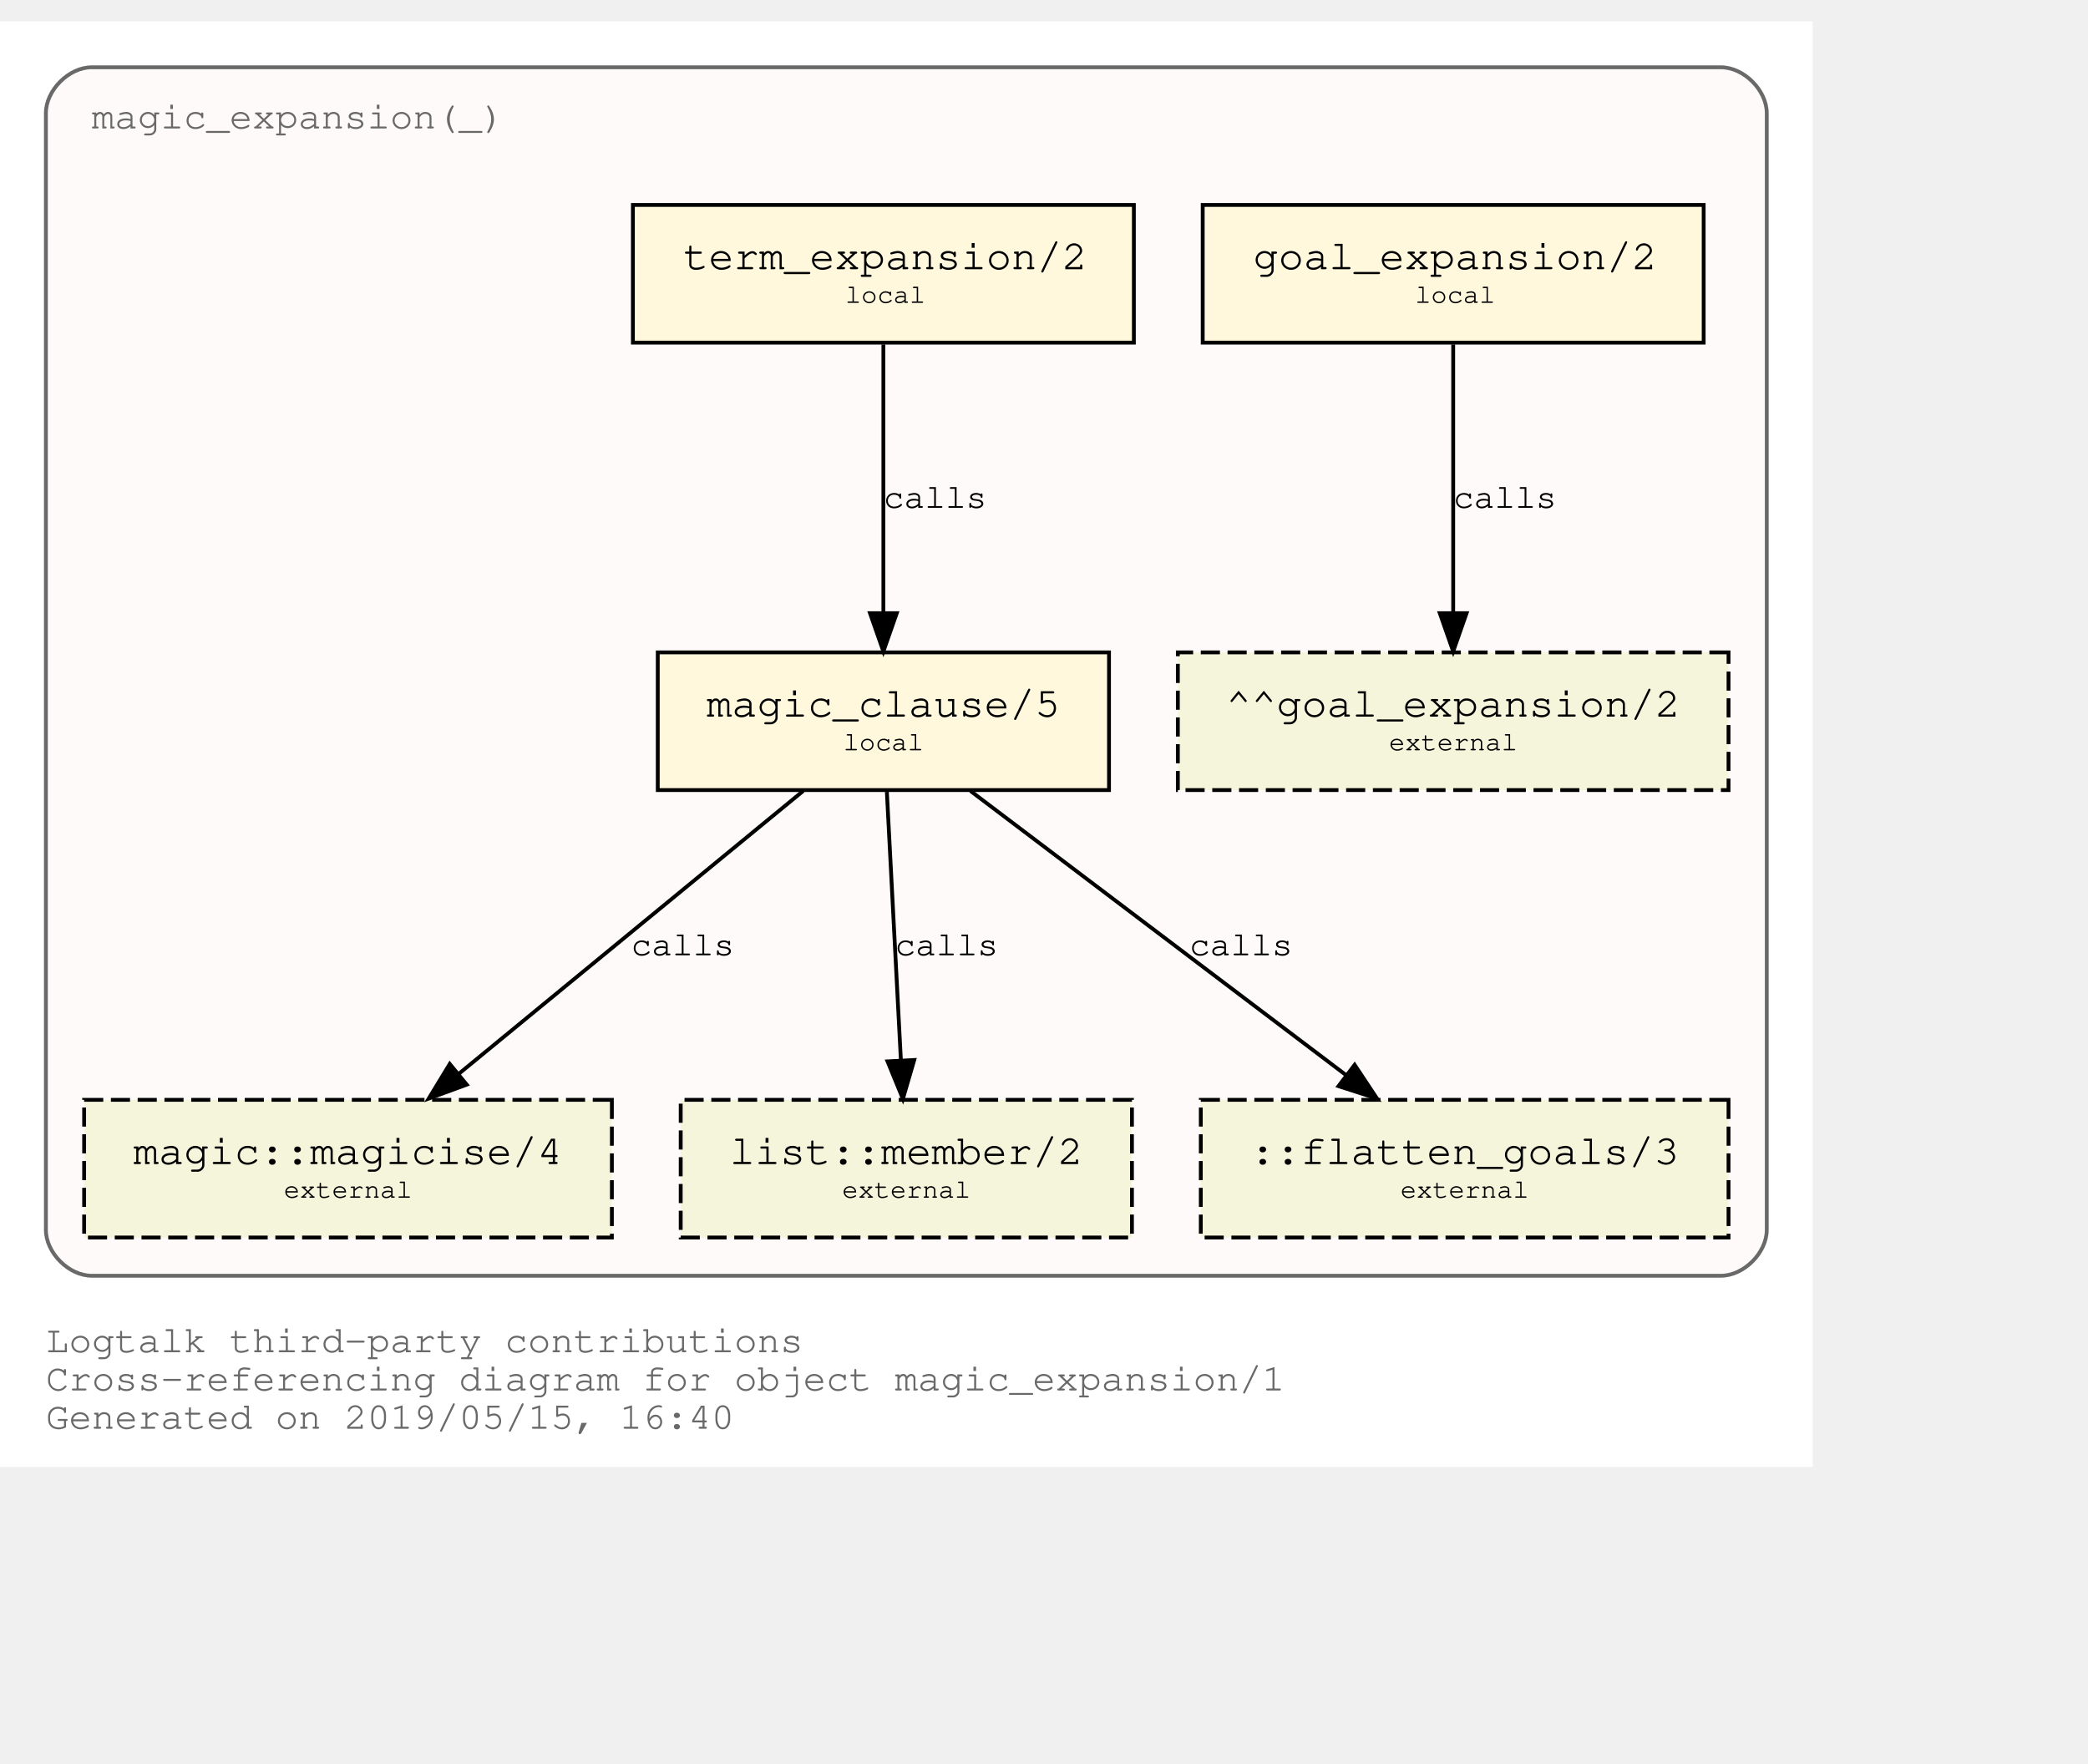
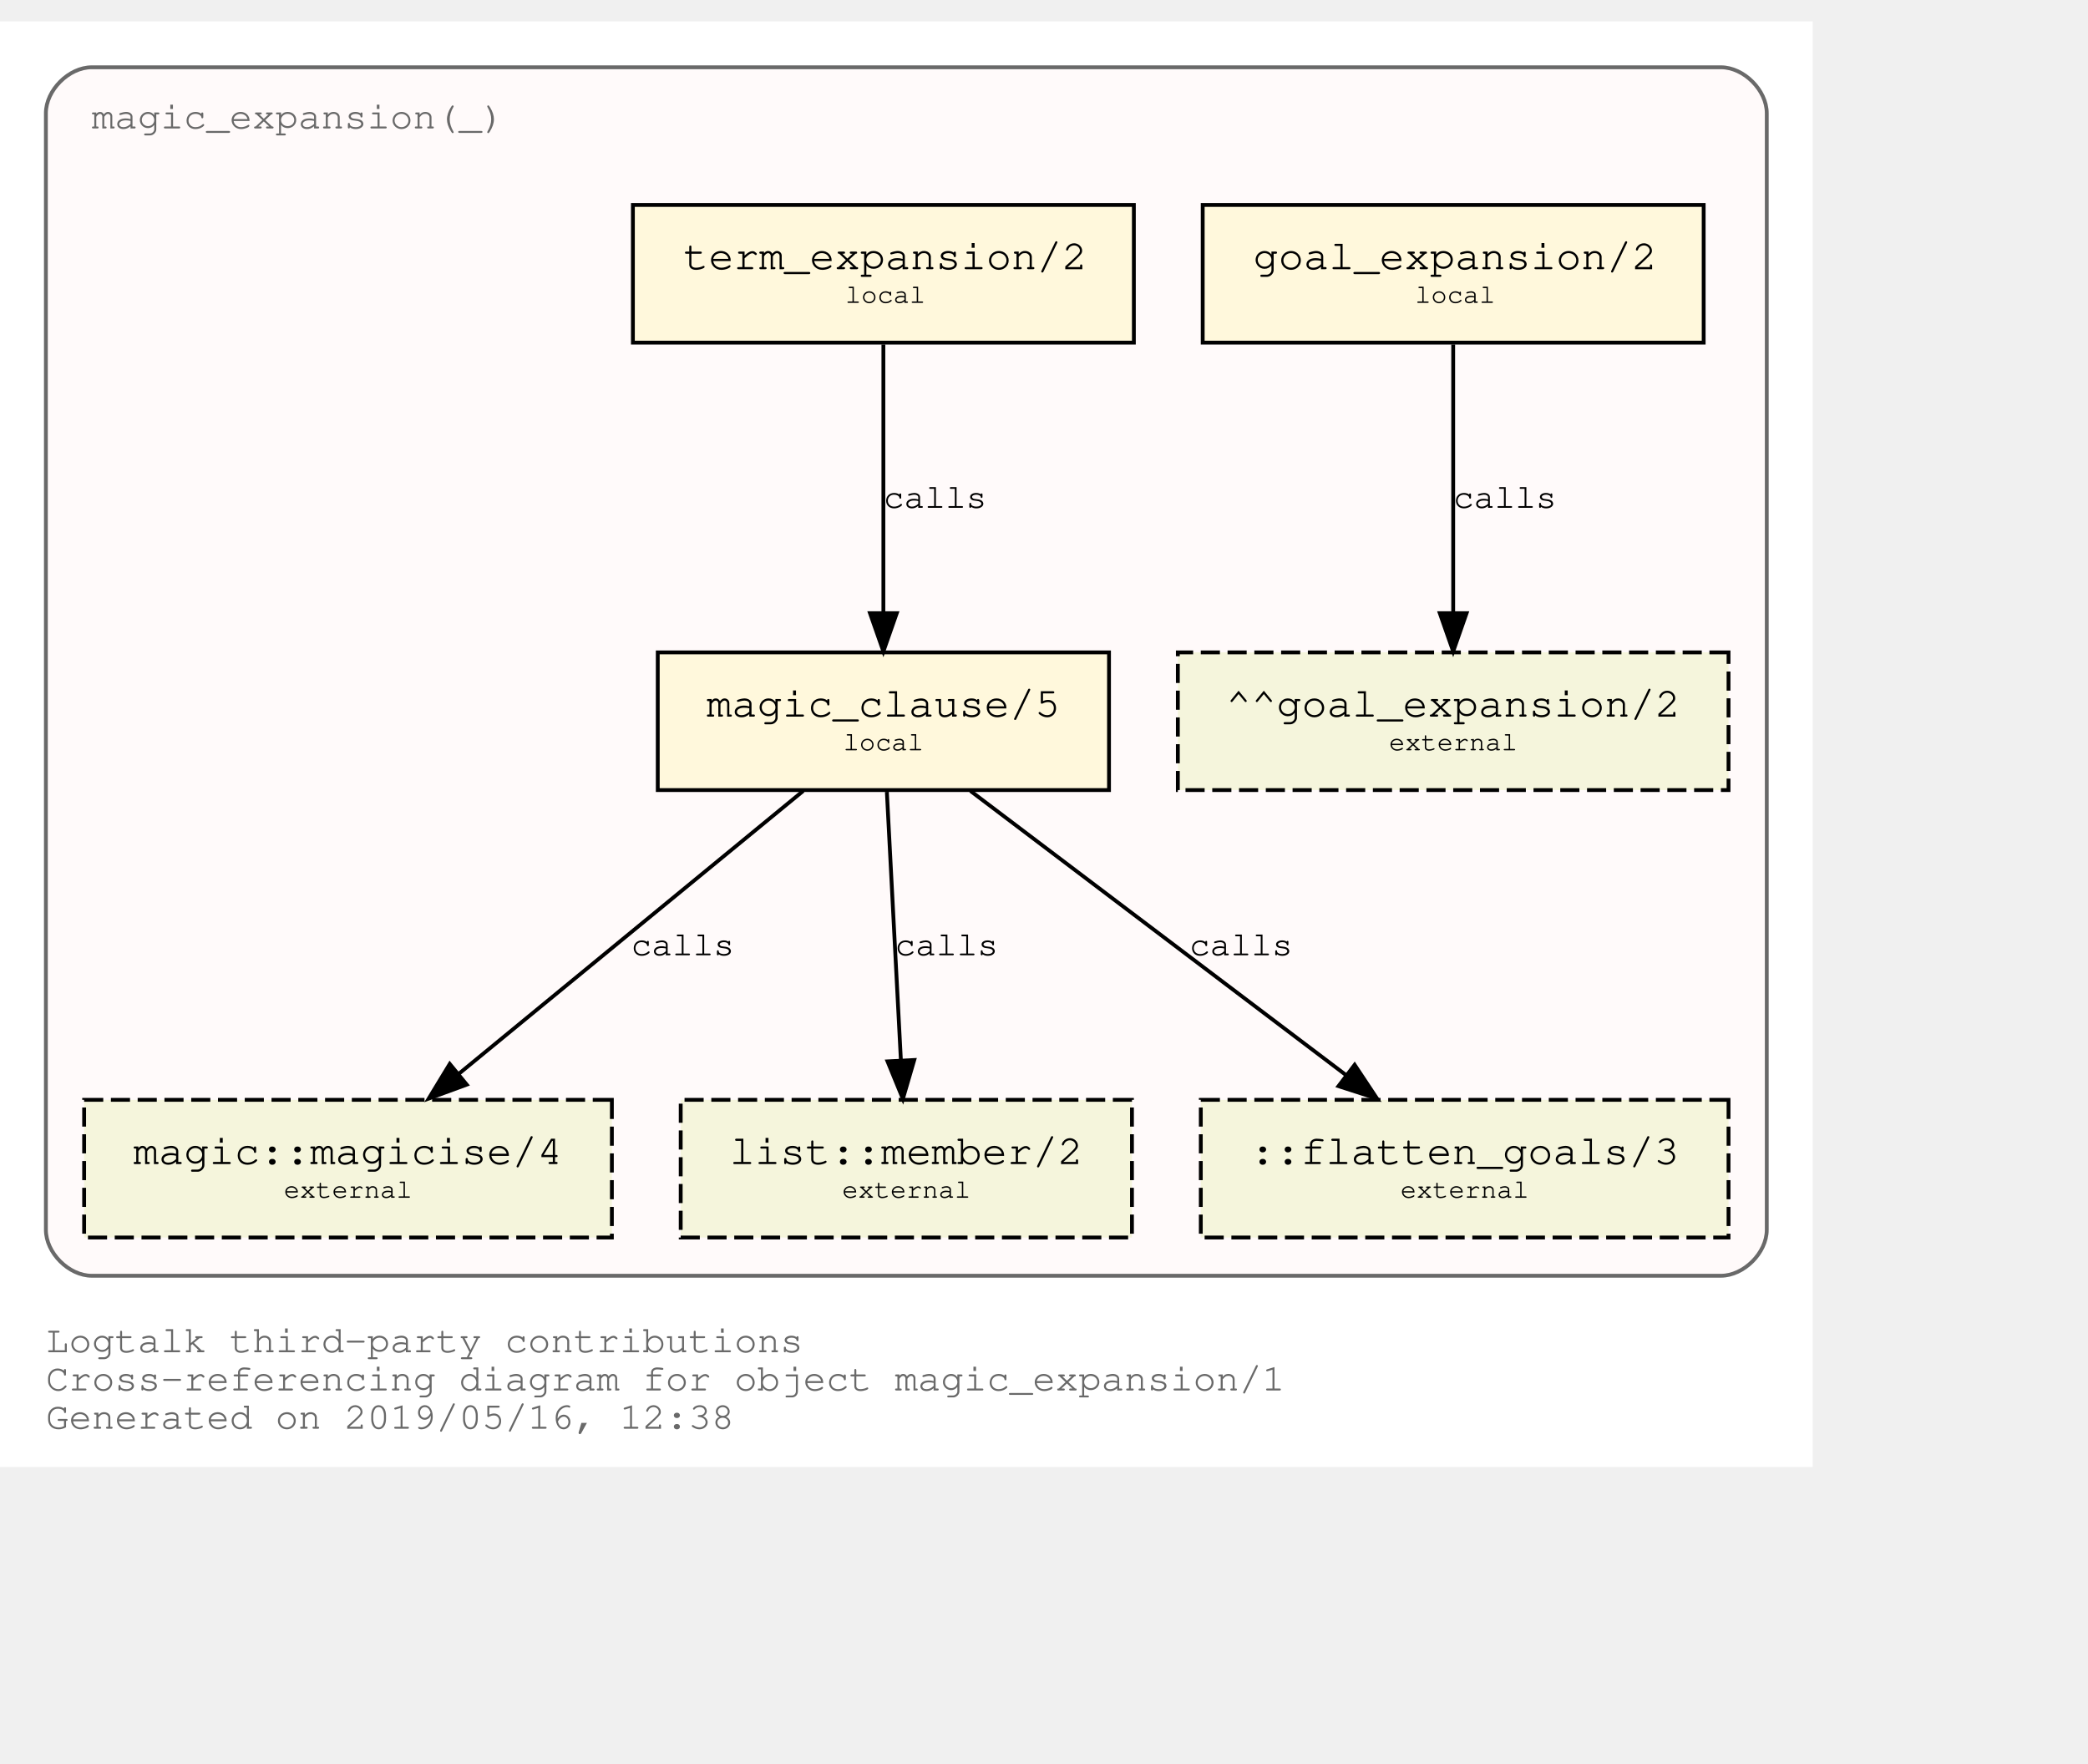
<svg xmlns="http://www.w3.org/2000/svg" xmlns:xlink="http://www.w3.org/1999/xlink" width="618pt" height="522pt" viewBox="72.00 72.00 546.00 450.00">
  <g id="graph0" class="graph" transform="scale(1 1) rotate(0) translate(76 446)">
    <polygon fill="white" stroke="transparent" points="-4,4 -4,-374 470,-374 470,4 -4,4" />
    <text text-anchor="start" x="8" y="-26" font-family="Courier,monospace" font-size="10.00" fill="dimgray">Logtalk third-party contributions</text>
    <text text-anchor="start" x="8" y="-16" font-family="Courier,monospace" font-size="10.00" fill="dimgray">Cross-referencing diagram for object magic_expansion/1</text>
-     <text text-anchor="start" x="8" y="-6" font-family="Courier,monospace" font-size="10.00" fill="dimgray">Generated on 2019/05/15, 16:40</text>
+     <text text-anchor="start" x="8" y="-6" font-family="Courier,monospace" font-size="10.00" fill="dimgray">Generated on 2019/05/16, 12:38</text>
    <g id="clust1" class="cluster">
      <g id="a_clust1">
        <a xlink:title="magic_expansion(_)">
          <path fill="snow" stroke="dimgray" d="M20,-46C20,-46 446,-46 446,-46 452,-46 458,-52 458,-58 458,-58 458,-350 458,-350 458,-356 452,-362 446,-362 446,-362 20,-362 20,-362 14,-362 8,-356 8,-350 8,-350 8,-58 8,-58 8,-52 14,-46 20,-46" />
          <g id="a_clust1_0">
-             <a xlink:href="https://github.com/LogtalkDotOrg/logtalk3/tree/fa795fb7924cc39348025abd18c38bddc1c783eb/contributions/verdi_neruda/magic_expansion.lgt" xlink:title="https://github.com/LogtalkDotOrg/logtalk3/tree/fa795fb7924cc39348025abd18c38bddc1c783eb/contributions/verdi_neruda/magic_expansion.lgt">
+             <a xlink:href="https://github.com/LogtalkDotOrg/logtalk3/tree/3c76aec60ea77a906d28c21d659685e26a789961/contributions/verdi_neruda/magic_expansion.lgt" xlink:title="https://github.com/LogtalkDotOrg/logtalk3/tree/3c76aec60ea77a906d28c21d659685e26a789961/contributions/verdi_neruda/magic_expansion.lgt">
              <text text-anchor="start" x="19.99" y="-346" font-family="Courier,monospace" font-size="10.00" fill="dimgray">magic_expansion(_)</text>
            </a>
          </g>
        </a>
      </g>
    </g>
    <g id="node1" class="node">
      <g id="a_node1">
-         <a xlink:href="https://github.com/LogtalkDotOrg/logtalk3/tree/fa795fb7924cc39348025abd18c38bddc1c783eb/contributions/verdi_neruda/magic_expansion.lgt#L17" xlink:title="https://github.com/LogtalkDotOrg/logtalk3/tree/fa795fb7924cc39348025abd18c38bddc1c783eb/contributions/verdi_neruda/magic_expansion.lgt#L17">
+         <a xlink:href="https://github.com/LogtalkDotOrg/logtalk3/tree/3c76aec60ea77a906d28c21d659685e26a789961/contributions/verdi_neruda/magic_expansion.lgt#L17" xlink:title="https://github.com/LogtalkDotOrg/logtalk3/tree/3c76aec60ea77a906d28c21d659685e26a789961/contributions/verdi_neruda/magic_expansion.lgt#L17">
          <polygon fill="cornsilk" stroke="black" points="441.5,-326 310.5,-326 310.5,-290 441.5,-290 441.5,-326" />
          <text text-anchor="start" x="318.8" y="-309.8" font-family="Courier,monospace" font-size="9.00"> </text>
          <text text-anchor="start" x="323.69" y="-309.2" font-family="Courier,monospace" font-size="11.00">goal_expansion/2</text>
          <text text-anchor="start" x="428.8" y="-309.8" font-family="Courier,monospace" font-size="9.00"> </text>
          <text text-anchor="start" x="318.8" y="-299.8" font-family="Courier,monospace" font-size="9.00"> </text>
          <text text-anchor="start" x="366" y="-300.4" font-family="Courier,monospace" font-size="7.00">local</text>
          <text text-anchor="start" x="428.8" y="-299.8" font-family="Courier,monospace" font-size="9.00"> </text>
        </a>
      </g>
    </g>
    <g id="node7" class="node">
      <polygon fill="beige" stroke="black" stroke-dasharray="5,2" points="448,-209 304,-209 304,-173 448,-173 448,-209" />
      <text text-anchor="start" x="311.8" y="-192.8" font-family="Courier,monospace" font-size="9.00"> </text>
      <text text-anchor="start" x="316.59" y="-192.2" font-family="Courier,monospace" font-size="11.00">^^goal_expansion/2</text>
      <text text-anchor="start" x="434.8" y="-192.8" font-family="Courier,monospace" font-size="9.00"> </text>
      <text text-anchor="start" x="311.8" y="-182.8" font-family="Courier,monospace" font-size="9.00"> </text>
      <text text-anchor="start" x="359.2" y="-183.4" font-family="Courier,monospace" font-size="7.00">external</text>
      <text text-anchor="start" x="434.8" y="-182.8" font-family="Courier,monospace" font-size="9.00"> </text>
    </g>
    <g id="edge3" class="edge">
      <g id="a_edge3">
-         <a xlink:href="https://github.com/LogtalkDotOrg/logtalk3/tree/fa795fb7924cc39348025abd18c38bddc1c783eb/contributions/verdi_neruda/magic_expansion.lgt#L17" xlink:title="calls">
+         <a xlink:href="https://github.com/LogtalkDotOrg/logtalk3/tree/3c76aec60ea77a906d28c21d659685e26a789961/contributions/verdi_neruda/magic_expansion.lgt#L17" xlink:title="calls">
          <path fill="none" stroke="black" d="M376,-289.53C376,-270.94 376,-241.24 376,-219.5" />
          <polygon fill="black" stroke="black" points="379.5,-219.25 376,-209.25 372.5,-219.25 379.5,-219.25" />
        </a>
      </g>
      <g id="a_edge3-label">
-         <a xlink:href="https://github.com/LogtalkDotOrg/logtalk3/tree/fa795fb7924cc39348025abd18c38bddc1c783eb/contributions/verdi_neruda/magic_expansion.lgt#L17" xlink:title="https://github.com/LogtalkDotOrg/logtalk3/tree/fa795fb7924cc39348025abd18c38bddc1c783eb/contributions/verdi_neruda/magic_expansion.lgt#L17">
+         <a xlink:href="https://github.com/LogtalkDotOrg/logtalk3/tree/3c76aec60ea77a906d28c21d659685e26a789961/contributions/verdi_neruda/magic_expansion.lgt#L17" xlink:title="https://github.com/LogtalkDotOrg/logtalk3/tree/3c76aec60ea77a906d28c21d659685e26a789961/contributions/verdi_neruda/magic_expansion.lgt#L17">
          <text text-anchor="start" x="376" y="-246.8" font-family="Courier,monospace" font-size="9.00">calls</text>
        </a>
      </g>
    </g>
    <g id="node2" class="node">
      <g id="a_node2">
-         <a xlink:href="https://github.com/LogtalkDotOrg/logtalk3/tree/fa795fb7924cc39348025abd18c38bddc1c783eb/contributions/verdi_neruda/magic_expansion.lgt#L20" xlink:title="https://github.com/LogtalkDotOrg/logtalk3/tree/fa795fb7924cc39348025abd18c38bddc1c783eb/contributions/verdi_neruda/magic_expansion.lgt#L20">
+         <a xlink:href="https://github.com/LogtalkDotOrg/logtalk3/tree/3c76aec60ea77a906d28c21d659685e26a789961/contributions/verdi_neruda/magic_expansion.lgt#L20" xlink:title="https://github.com/LogtalkDotOrg/logtalk3/tree/3c76aec60ea77a906d28c21d659685e26a789961/contributions/verdi_neruda/magic_expansion.lgt#L20">
          <polygon fill="cornsilk" stroke="black" points="292.5,-326 161.5,-326 161.5,-290 292.5,-290 292.5,-326" />
          <text text-anchor="start" x="169.8" y="-309.8" font-family="Courier,monospace" font-size="9.00"> </text>
          <text text-anchor="start" x="174.69" y="-309.2" font-family="Courier,monospace" font-size="11.00">term_expansion/2</text>
          <text text-anchor="start" x="279.8" y="-309.8" font-family="Courier,monospace" font-size="9.00"> </text>
          <text text-anchor="start" x="169.8" y="-299.8" font-family="Courier,monospace" font-size="9.00"> </text>
          <text text-anchor="start" x="217" y="-300.4" font-family="Courier,monospace" font-size="7.00">local</text>
          <text text-anchor="start" x="279.8" y="-299.8" font-family="Courier,monospace" font-size="9.00"> </text>
        </a>
      </g>
    </g>
    <g id="node3" class="node">
      <g id="a_node3">
-         <a xlink:href="https://github.com/LogtalkDotOrg/logtalk3/tree/fa795fb7924cc39348025abd18c38bddc1c783eb/contributions/verdi_neruda/magic_expansion.lgt#L27" xlink:title="https://github.com/LogtalkDotOrg/logtalk3/tree/fa795fb7924cc39348025abd18c38bddc1c783eb/contributions/verdi_neruda/magic_expansion.lgt#L27">
+         <a xlink:href="https://github.com/LogtalkDotOrg/logtalk3/tree/3c76aec60ea77a906d28c21d659685e26a789961/contributions/verdi_neruda/magic_expansion.lgt#L27" xlink:title="https://github.com/LogtalkDotOrg/logtalk3/tree/3c76aec60ea77a906d28c21d659685e26a789961/contributions/verdi_neruda/magic_expansion.lgt#L27">
          <polygon fill="cornsilk" stroke="black" points="286,-209 168,-209 168,-173 286,-173 286,-209" />
          <text text-anchor="start" x="175.8" y="-192.8" font-family="Courier,monospace" font-size="9.00"> </text>
          <text text-anchor="start" x="180.79" y="-192.2" font-family="Courier,monospace" font-size="11.00">magic_clause/5</text>
          <text text-anchor="start" x="272.8" y="-192.8" font-family="Courier,monospace" font-size="9.00"> </text>
          <text text-anchor="start" x="175.8" y="-182.8" font-family="Courier,monospace" font-size="9.00"> </text>
          <text text-anchor="start" x="216.5" y="-183.4" font-family="Courier,monospace" font-size="7.00">local</text>
          <text text-anchor="start" x="272.8" y="-182.8" font-family="Courier,monospace" font-size="9.00"> </text>
        </a>
      </g>
    </g>
    <g id="edge1" class="edge">
      <g id="a_edge1">
-         <a xlink:href="https://github.com/LogtalkDotOrg/logtalk3/tree/fa795fb7924cc39348025abd18c38bddc1c783eb/contributions/verdi_neruda/magic_expansion.lgt#L20" xlink:title="calls">
+         <a xlink:href="https://github.com/LogtalkDotOrg/logtalk3/tree/3c76aec60ea77a906d28c21d659685e26a789961/contributions/verdi_neruda/magic_expansion.lgt#L20" xlink:title="calls">
          <path fill="none" stroke="black" d="M227,-289.53C227,-270.94 227,-241.24 227,-219.5" />
          <polygon fill="black" stroke="black" points="230.5,-219.25 227,-209.25 223.5,-219.25 230.5,-219.25" />
        </a>
      </g>
      <g id="a_edge1-label">
-         <a xlink:href="https://github.com/LogtalkDotOrg/logtalk3/tree/fa795fb7924cc39348025abd18c38bddc1c783eb/contributions/verdi_neruda/magic_expansion.lgt#L20" xlink:title="https://github.com/LogtalkDotOrg/logtalk3/tree/fa795fb7924cc39348025abd18c38bddc1c783eb/contributions/verdi_neruda/magic_expansion.lgt#L20">
+         <a xlink:href="https://github.com/LogtalkDotOrg/logtalk3/tree/3c76aec60ea77a906d28c21d659685e26a789961/contributions/verdi_neruda/magic_expansion.lgt#L20" xlink:title="https://github.com/LogtalkDotOrg/logtalk3/tree/3c76aec60ea77a906d28c21d659685e26a789961/contributions/verdi_neruda/magic_expansion.lgt#L20">
          <text text-anchor="start" x="227" y="-246.8" font-family="Courier,monospace" font-size="9.00">calls</text>
        </a>
      </g>
    </g>
    <g id="node4" class="node">
      <g id="a_node4">
        <a xlink:href="https://logtalk.org/library/magic_0.html#magicise/4" xlink:title="https://logtalk.org/library/magic_0.html#magicise/4">
          <polygon fill="beige" stroke="black" stroke-dasharray="5,2" points="156,-92 18,-92 18,-56 156,-56 156,-92" />
          <text text-anchor="start" x="25.8" y="-75.8" font-family="Courier,monospace" font-size="9.00"> </text>
          <text text-anchor="start" x="30.89" y="-75.2" font-family="Courier,monospace" font-size="11.00">magic::magicise/4</text>
          <text text-anchor="start" x="142.8" y="-75.8" font-family="Courier,monospace" font-size="9.00"> </text>
          <text text-anchor="start" x="25.8" y="-65.8" font-family="Courier,monospace" font-size="9.00"> </text>
          <text text-anchor="start" x="70.2" y="-66.4" font-family="Courier,monospace" font-size="7.00">external</text>
          <text text-anchor="start" x="142.8" y="-65.8" font-family="Courier,monospace" font-size="9.00"> </text>
        </a>
      </g>
    </g>
    <g id="edge4" class="edge">
      <g id="a_edge4">
-         <a xlink:href="https://github.com/LogtalkDotOrg/logtalk3/tree/fa795fb7924cc39348025abd18c38bddc1c783eb/contributions/verdi_neruda/magic_expansion.lgt#L27" xlink:title="calls">
+         <a xlink:href="https://github.com/LogtalkDotOrg/logtalk3/tree/3c76aec60ea77a906d28c21d659685e26a789961/contributions/verdi_neruda/magic_expansion.lgt#L27" xlink:title="calls">
          <path fill="none" stroke="black" d="M206.04,-172.78C182.12,-153.14 142.85,-120.88 116,-98.83" />
          <polygon fill="black" stroke="black" points="118.05,-95.98 108.1,-92.33 113.61,-101.39 118.05,-95.98" />
        </a>
      </g>
      <g id="a_edge4-label">
-         <a xlink:href="https://github.com/LogtalkDotOrg/logtalk3/tree/fa795fb7924cc39348025abd18c38bddc1c783eb/contributions/verdi_neruda/magic_expansion.lgt#L27" xlink:title="https://github.com/LogtalkDotOrg/logtalk3/tree/fa795fb7924cc39348025abd18c38bddc1c783eb/contributions/verdi_neruda/magic_expansion.lgt#L27">
+         <a xlink:href="https://github.com/LogtalkDotOrg/logtalk3/tree/3c76aec60ea77a906d28c21d659685e26a789961/contributions/verdi_neruda/magic_expansion.lgt#L27" xlink:title="https://github.com/LogtalkDotOrg/logtalk3/tree/3c76aec60ea77a906d28c21d659685e26a789961/contributions/verdi_neruda/magic_expansion.lgt#L27">
          <text text-anchor="start" x="161" y="-129.8" font-family="Courier,monospace" font-size="9.00">calls</text>
        </a>
      </g>
    </g>
    <g id="node5" class="node">
      <g id="a_node5">
        <a xlink:href="https://logtalk.org/library/listp_0.html#member/2" xlink:title="https://logtalk.org/library/listp_0.html#member/2">
          <polygon fill="beige" stroke="black" stroke-dasharray="5,2" points="292,-92 174,-92 174,-56 292,-56 292,-92" />
          <text text-anchor="start" x="181.8" y="-75.8" font-family="Courier,monospace" font-size="9.00"> </text>
          <text text-anchor="start" x="186.79" y="-75.2" font-family="Courier,monospace" font-size="11.00">list::member/2</text>
          <text text-anchor="start" x="278.8" y="-75.8" font-family="Courier,monospace" font-size="9.00"> </text>
          <text text-anchor="start" x="181.8" y="-65.8" font-family="Courier,monospace" font-size="9.00"> </text>
          <text text-anchor="start" x="216.2" y="-66.4" font-family="Courier,monospace" font-size="7.00">external</text>
          <text text-anchor="start" x="278.8" y="-65.8" font-family="Courier,monospace" font-size="9.00"> </text>
        </a>
      </g>
    </g>
    <g id="edge5" class="edge">
      <g id="a_edge5">
-         <a xlink:href="https://github.com/LogtalkDotOrg/logtalk3/tree/fa795fb7924cc39348025abd18c38bddc1c783eb/contributions/verdi_neruda/magic_expansion.lgt#L27" xlink:title="calls">
+         <a xlink:href="https://github.com/LogtalkDotOrg/logtalk3/tree/3c76aec60ea77a906d28c21d659685e26a789961/contributions/verdi_neruda/magic_expansion.lgt#L27" xlink:title="calls">
          <path fill="none" stroke="black" d="M227.91,-172.53C228.88,-153.94 230.43,-124.24 231.57,-102.5" />
          <polygon fill="black" stroke="black" points="235.07,-102.42 232.1,-92.25 228.08,-102.06 235.07,-102.42" />
        </a>
      </g>
      <g id="a_edge5-label">
-         <a xlink:href="https://github.com/LogtalkDotOrg/logtalk3/tree/fa795fb7924cc39348025abd18c38bddc1c783eb/contributions/verdi_neruda/magic_expansion.lgt#L27" xlink:title="https://github.com/LogtalkDotOrg/logtalk3/tree/fa795fb7924cc39348025abd18c38bddc1c783eb/contributions/verdi_neruda/magic_expansion.lgt#L27">
+         <a xlink:href="https://github.com/LogtalkDotOrg/logtalk3/tree/3c76aec60ea77a906d28c21d659685e26a789961/contributions/verdi_neruda/magic_expansion.lgt#L27" xlink:title="https://github.com/LogtalkDotOrg/logtalk3/tree/3c76aec60ea77a906d28c21d659685e26a789961/contributions/verdi_neruda/magic_expansion.lgt#L27">
          <text text-anchor="start" x="230" y="-129.8" font-family="Courier,monospace" font-size="9.00">calls</text>
        </a>
      </g>
    </g>
    <g id="node6" class="node">
      <polygon fill="beige" stroke="black" stroke-dasharray="5,2" points="448,-92 310,-92 310,-56 448,-56 448,-92" />
      <text text-anchor="start" x="317.8" y="-75.8" font-family="Courier,monospace" font-size="9.00"> </text>
      <text text-anchor="start" x="322.89" y="-75.2" font-family="Courier,monospace" font-size="11.00">::flatten_goals/3</text>
      <text text-anchor="start" x="434.8" y="-75.8" font-family="Courier,monospace" font-size="9.00"> </text>
      <text text-anchor="start" x="317.8" y="-65.8" font-family="Courier,monospace" font-size="9.00"> </text>
      <text text-anchor="start" x="362.2" y="-66.4" font-family="Courier,monospace" font-size="7.00">external</text>
      <text text-anchor="start" x="434.8" y="-65.8" font-family="Courier,monospace" font-size="9.00"> </text>
    </g>
    <g id="edge2" class="edge">
      <g id="a_edge2">
-         <a xlink:href="https://github.com/LogtalkDotOrg/logtalk3/tree/fa795fb7924cc39348025abd18c38bddc1c783eb/contributions/verdi_neruda/magic_expansion.lgt#L27" xlink:title="calls">
+         <a xlink:href="https://github.com/LogtalkDotOrg/logtalk3/tree/3c76aec60ea77a906d28c21d659685e26a789961/contributions/verdi_neruda/magic_expansion.lgt#L27" xlink:title="calls">
          <path fill="none" stroke="black" d="M249.76,-172.78C275.84,-153.05 318.73,-120.6 347.89,-98.54" />
          <polygon fill="black" stroke="black" points="350.23,-101.16 356.09,-92.33 346,-95.58 350.23,-101.16" />
        </a>
      </g>
      <g id="a_edge2-label">
-         <a xlink:href="https://github.com/LogtalkDotOrg/logtalk3/tree/fa795fb7924cc39348025abd18c38bddc1c783eb/contributions/verdi_neruda/magic_expansion.lgt#L27" xlink:title="https://github.com/LogtalkDotOrg/logtalk3/tree/fa795fb7924cc39348025abd18c38bddc1c783eb/contributions/verdi_neruda/magic_expansion.lgt#L27">
+         <a xlink:href="https://github.com/LogtalkDotOrg/logtalk3/tree/3c76aec60ea77a906d28c21d659685e26a789961/contributions/verdi_neruda/magic_expansion.lgt#L27" xlink:title="https://github.com/LogtalkDotOrg/logtalk3/tree/3c76aec60ea77a906d28c21d659685e26a789961/contributions/verdi_neruda/magic_expansion.lgt#L27">
          <text text-anchor="start" x="307" y="-129.8" font-family="Courier,monospace" font-size="9.00">calls</text>
        </a>
      </g>
    </g>
  </g>
</svg>
